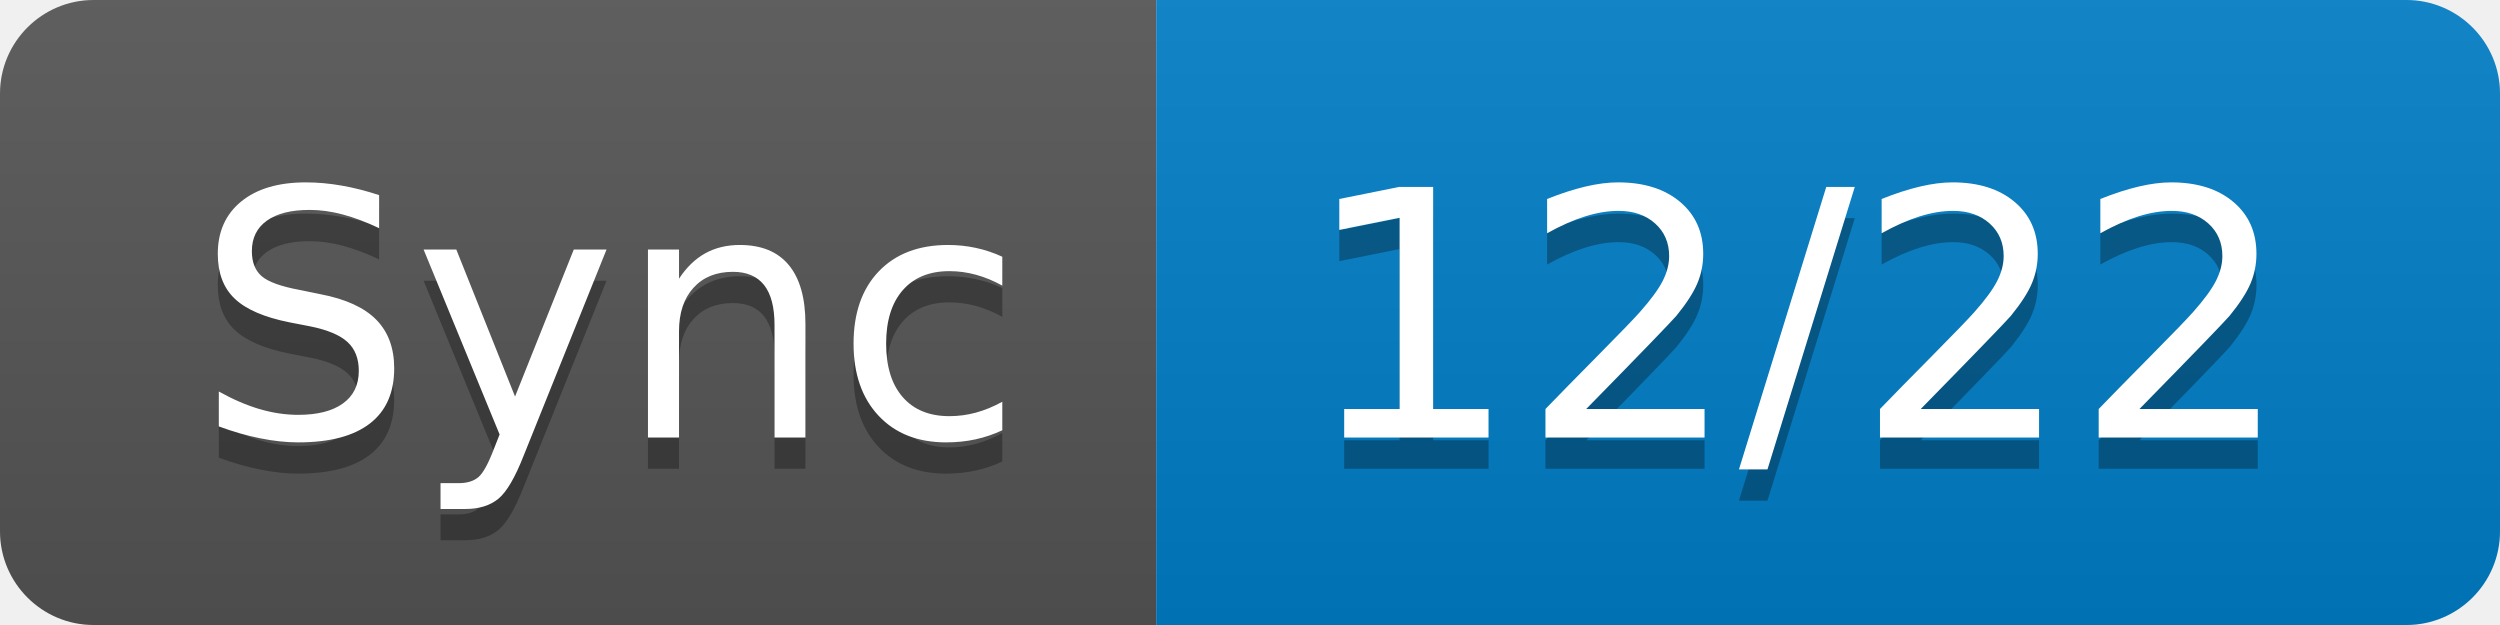
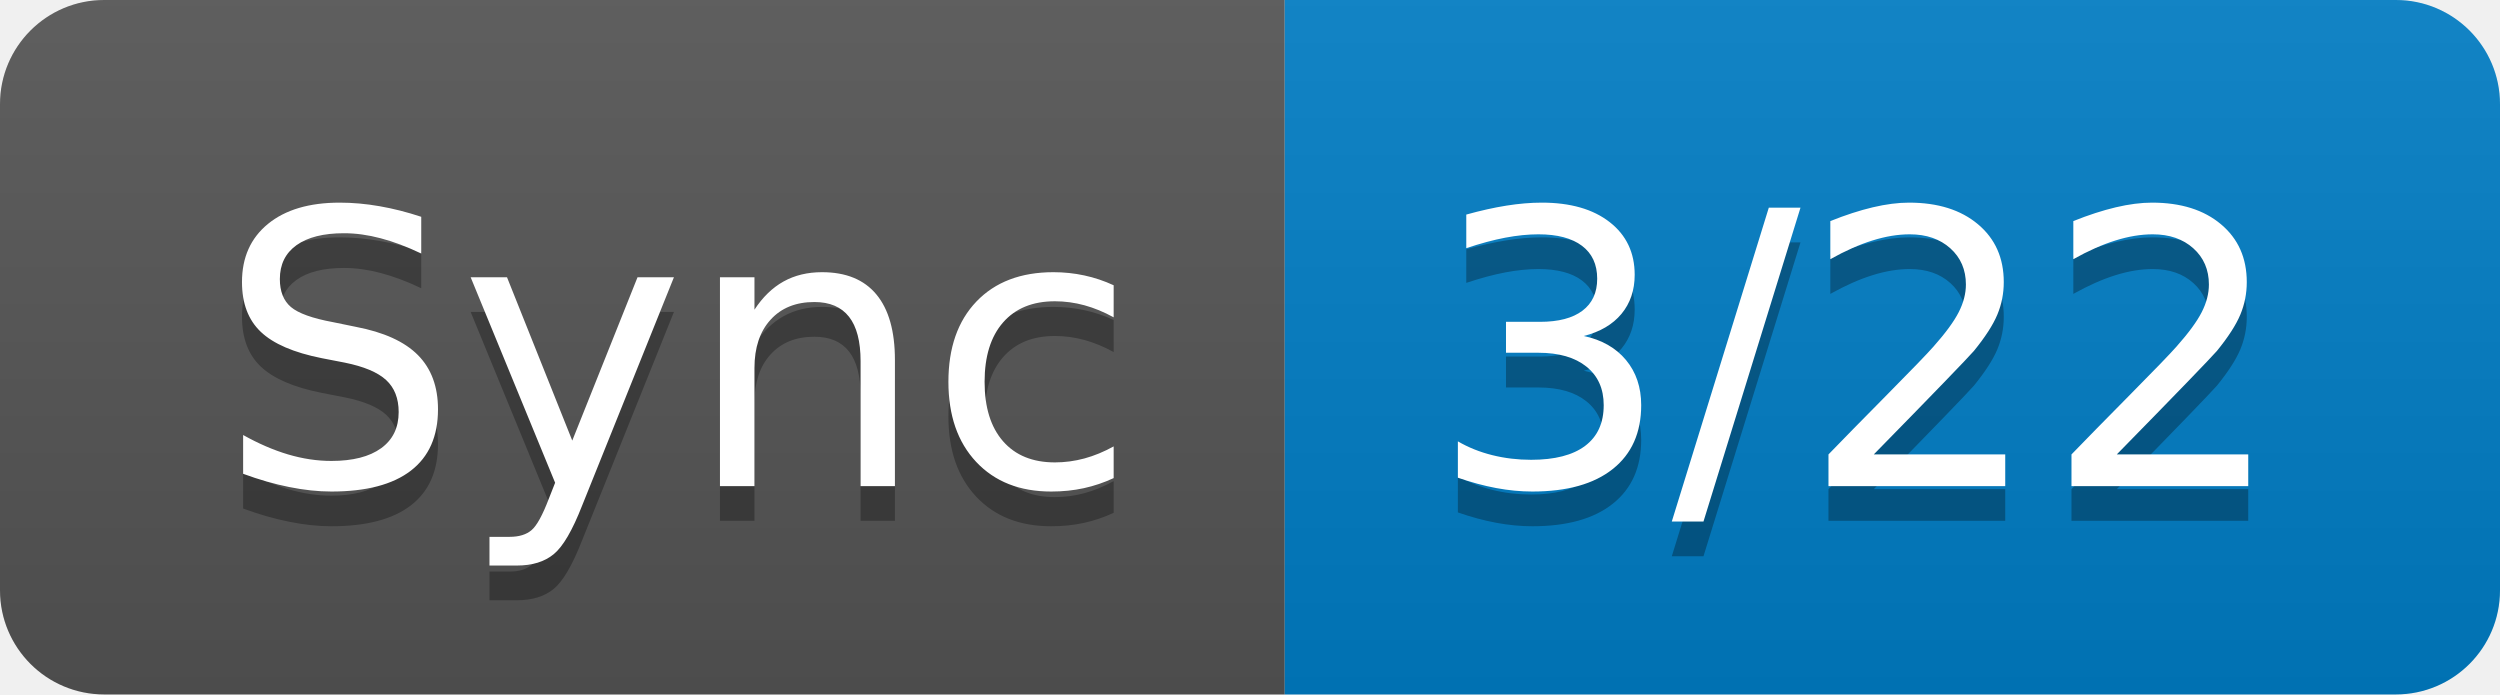
- <svg xmlns="http://www.w3.org/2000/svg" width="80" height="20" role="img" aria-label="Sync: 12/22">
+ <svg xmlns="http://www.w3.org/2000/svg" width="72" height="20" role="img" aria-label="Sync: 3/22">
  <linearGradient id="s" x2="0" y2="100%">
    <stop offset="0" stop-color="#bbb" stop-opacity=".1" />
    <stop offset="1" stop-opacity=".1" />
  </linearGradient>
  <clipPath id="r">
-     <rect width="80" height="20" rx="3" fill="#fff" />
+     <rect width="72" height="20" rx="3" fill="#fff" />
  </clipPath>
  <g clip-path="url(#r)">
    <rect width="37" height="20" fill="#555" />
-     <rect x="37" width="43" height="20" fill="#007ec6" />
-     <rect width="80" height="20" fill="url(#s)" />
+     <rect x="37" width="35" height="20" fill="#007ec6" />
+     <rect width="72" height="20" fill="url(#s)" />
  </g>
  <g fill="#fff" text-anchor="middle" font-family="Verdana,Geneva,DejaVu Sans,sans-serif" text-rendering="geometricPrecision" font-size="110">
    <text aria-hidden="true" x="195" y="150" fill="#010101" fill-opacity=".3" transform="scale(.1)" textLength="270">Sync</text>
    <text x="195" y="140" transform="scale(.1)" fill="#fff" textLength="270">Sync</text>
-     <text aria-hidden="true" x="575" y="150" fill="#010101" fill-opacity=".3" transform="scale(.1)" textLength="330">12/22</text>
-     <text x="575" y="140" transform="scale(.1)" fill="#fff" textLength="330">12/22</text>
+     <text aria-hidden="true" x="535" y="150" fill="#010101" fill-opacity=".3" transform="scale(.1)" textLength="250">3/22</text>
+     <text x="535" y="140" transform="scale(.1)" fill="#fff" textLength="250">3/22</text>
  </g>
</svg>
